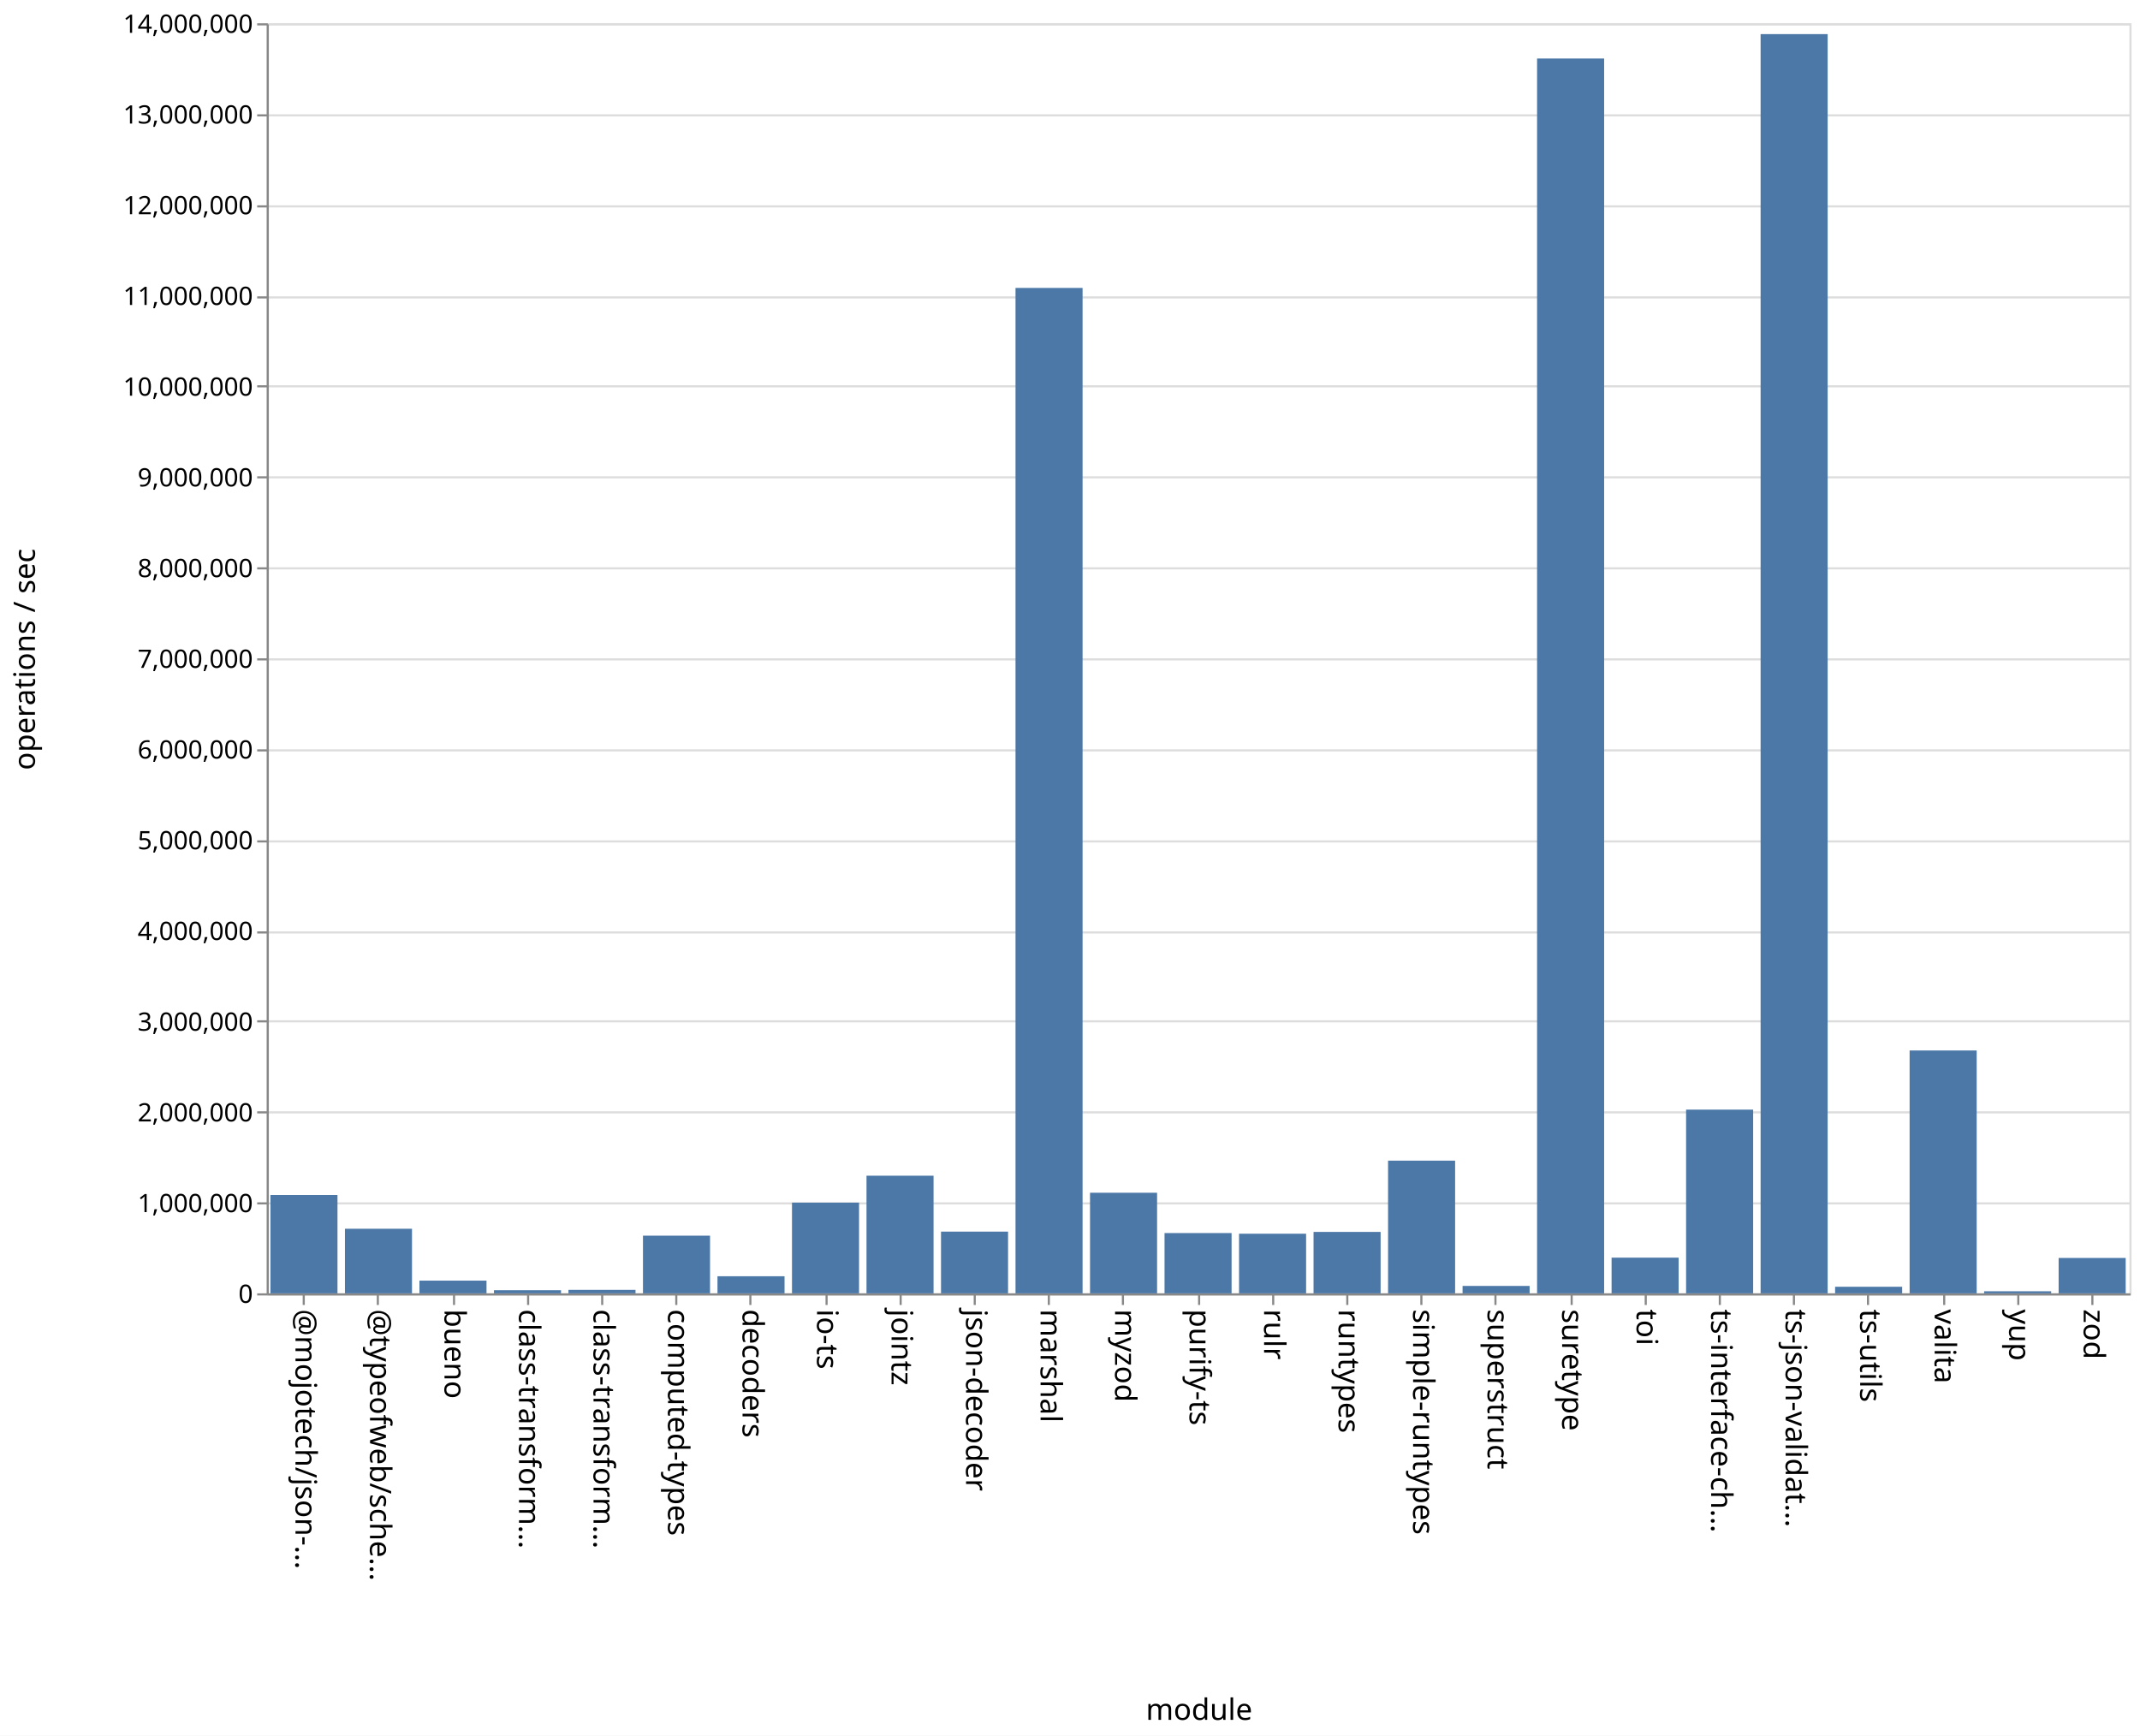
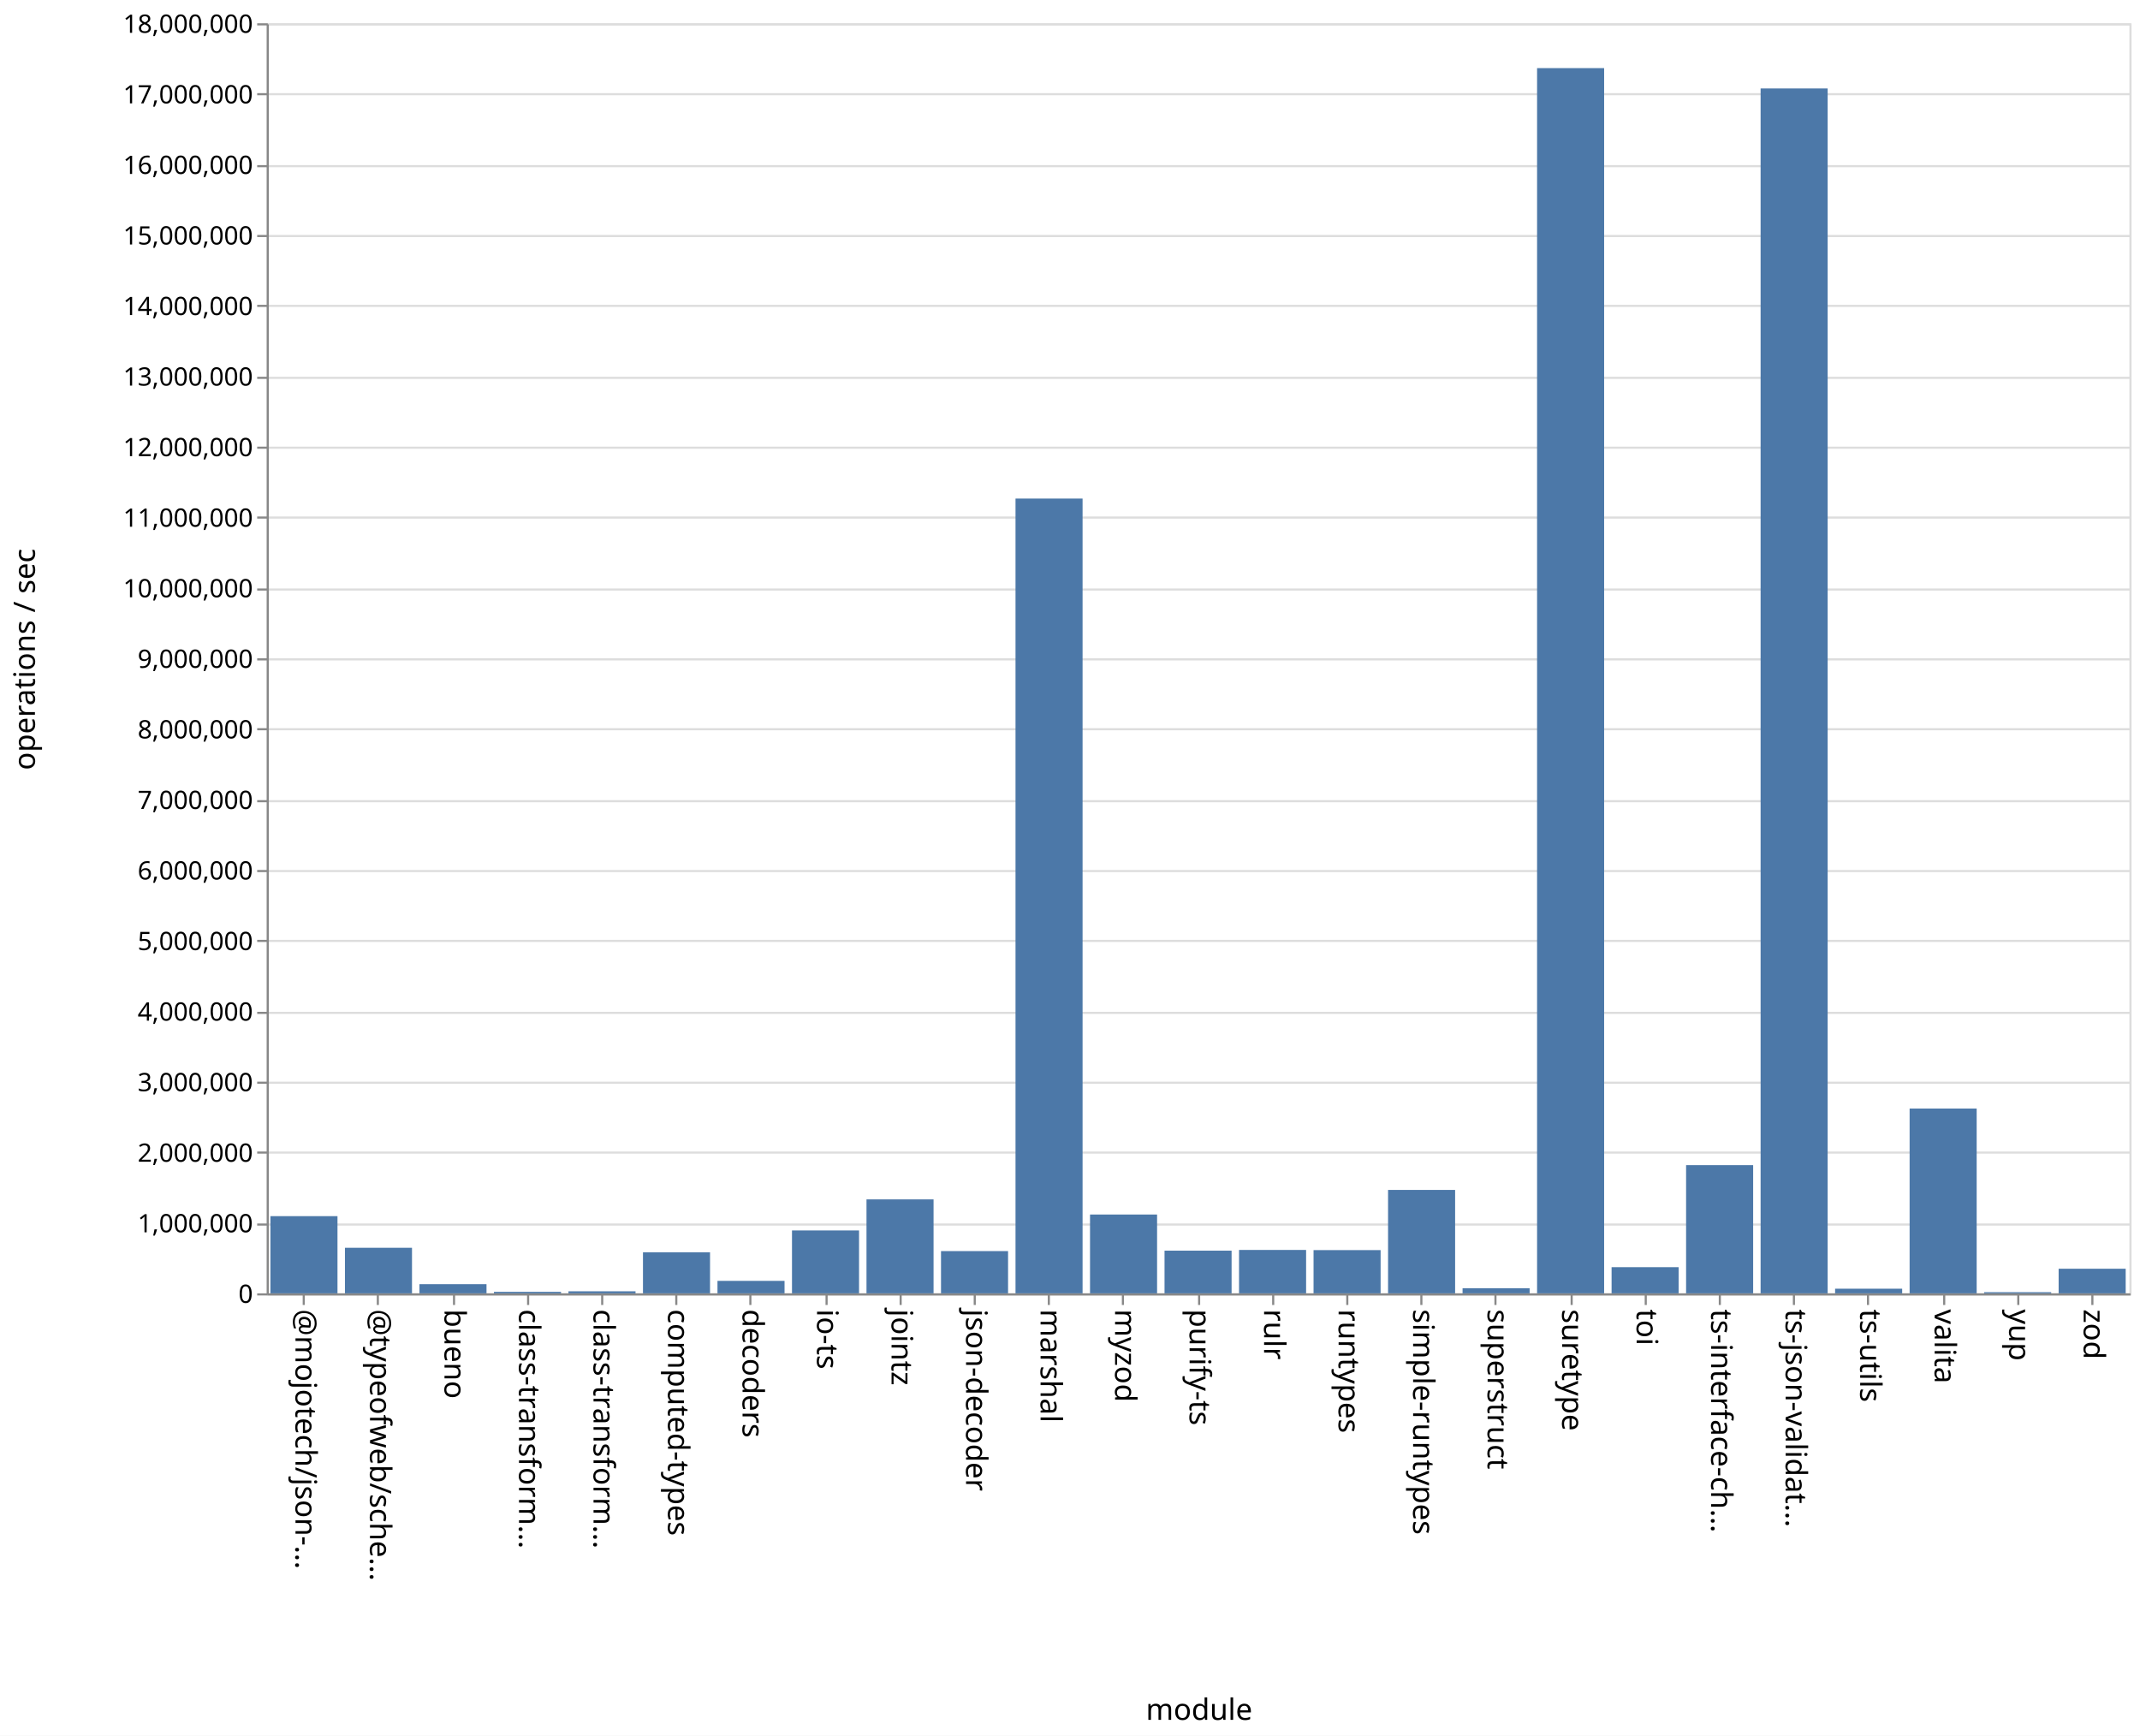
<svg xmlns="http://www.w3.org/2000/svg" class="marks" width="1011" height="820">
  <path fill="#fff" d="M0 0h1011v820H0z" />
  <g class="mark-group role-frame root" aria-roledescription="group mark container" fill="none" stroke-miterlimit="10">
    <path class="background" aria-hidden="true" d="M126.5 11.5h880v600h-880Z" stroke="#ddd" />
-     <g class="mark-group role-axis" aria-roledescription="axis" aria-label="Y-axis for a linear scale with values from 0 to 14,000,000">
+     <g class="mark-group role-axis" aria-roledescription="axis" aria-label="Y-axis for a linear scale with values from 0 to 18,000,000">
      <path class="background" aria-hidden="true" d="M126.5 11.5Z" pointer-events="none" />
      <g class="mark-rule role-axis-grid" pointer-events="none" stroke="#ddd">
-         <path d="M126.5 611.5h880M126.5 568.5h880M126.5 525.5h880M126.5 482.5h880M126.5 440.5h880M126.5 397.5h880M126.5 354.5h880M126.5 311.5h880M126.5 268.5h880M126.5 225.5h880M126.5 182.5h880M126.5 140.5h880M126.5 97.5h880M126.5 54.5h880M126.5 11.5h880" />
+         <path d="M126.5 611.5h880M126.5 578.5h880M126.5 544.5h880M126.5 511.5h880M126.5 478.5h880M126.5 444.5h880M126.5 411.5h880M126.5 378.5h880M126.5 344.5h880M126.5 311.5h880M126.5 278.5h880M126.5 244.5h880M126.5 211.5h880M126.5 178.5h880M126.5 144.5h880M126.5 111.5h880M126.5 78.5h880M126.5 44.5h880M126.5 11.5h880" />
      </g>
    </g>
    <g pointer-events="none" class="mark-group role-axis" aria-roledescription="axis" aria-label="X-axis titled 'module' for a discrete scale with 25 values: @mojotech/json-type-validation, @typeofweb/schema, bueno, class-transformer-validator-async, class-transformer-validator-sync, ending with zod">
      <path class="background" aria-hidden="true" d="M126.5 611.5Z" />
      <g class="mark-rule role-axis-tick" stroke="#888">
        <path d="M143.5 611.5v5M178.5 611.5v5M214.5 611.5v5M249.5 611.5v5M284.5 611.5v5M319.5 611.5v5M354.5 611.5v5M390.5 611.5v5M425.5 611.5v5M460.5 611.5v5M495.5 611.5v5M530.5 611.5v5M566.5 611.5v5M601.5 611.5v5M636.5 611.5v5M671.5 611.5v5M706.5 611.5v5M742.5 611.5v5M777.5 611.5v5M812.5 611.5v5M847.5 611.5v5M882.5 611.5v5M918.5 611.5v5M953.5 611.5v5M988.5 611.5v5" />
      </g>
      <g class="mark-text role-axis-label" font-family="sans-serif" font-size="14" fill="#000">
        <text transform="rotate(90 -239.45 379.05)">@mojotech/json-…</text>
        <text transform="rotate(90 -221.85 396.65)">@typeofweb/sche…</text>
        <text transform="rotate(90 -204.25 414.25)">bueno</text>
        <text transform="rotate(90 -186.65 431.85)">class-transform…</text>
        <text transform="rotate(90 -169.05 449.45)">class-transform…</text>
        <text transform="rotate(90 -151.45 467.05)">computed-types</text>
        <text transform="rotate(90 -133.85 484.65)">decoders</text>
        <text transform="rotate(90 -116.25 502.25)">io-ts</text>
        <text transform="rotate(90 -98.65 519.85)">jointz</text>
        <text transform="rotate(90 -81.05 537.45)">json-decoder</text>
        <text transform="rotate(90 -63.45 555.05)">marshal</text>
        <text transform="rotate(90 -45.85 572.65)">myzod</text>
        <text transform="rotate(90 -28.25 590.25)">purify-ts</text>
        <text transform="rotate(90 -10.65 607.85)">rulr</text>
        <text transform="rotate(90 6.95 625.45)">runtypes</text>
        <text transform="rotate(90 24.55 643.05)">simple-runtypes</text>
        <text transform="rotate(90 42.15 660.65)">superstruct</text>
        <text transform="rotate(90 59.75 678.25)">suretype</text>
        <text transform="rotate(90 77.35 695.85)">toi</text>
        <text transform="rotate(90 94.95 713.45)">ts-interface-ch…</text>
        <text transform="rotate(90 112.55 731.05)">ts-json-validat…</text>
        <text transform="rotate(90 130.15 748.65)">ts-utils</text>
        <text transform="rotate(90 147.75 766.25)">valita</text>
        <text transform="rotate(90 165.35 783.85)">yup</text>
        <text transform="rotate(90 182.95 801.45)">zod</text>
      </g>
      <path stroke="#888" d="M126.5 611.5h880" class="mark-rule role-axis-domain" />
      <text text-anchor="middle" transform="translate(566.5 812.5)" font-family="sans-serif" font-size="14" fill="#000" class="mark-text role-axis-title">module</text>
    </g>
-     <g pointer-events="none" class="mark-group role-axis" aria-roledescription="axis" aria-label="Y-axis titled 'operations / sec' for a linear scale with values from 0 to 14,000,000">
+     <g pointer-events="none" class="mark-group role-axis" aria-roledescription="axis" aria-label="Y-axis titled 'operations / sec' for a linear scale with values from 0 to 18,000,000">
      <path class="background" aria-hidden="true" d="M126.5 11.5Z" />
      <g class="mark-rule role-axis-tick" stroke="#888">
-         <path d="M126.5 611.5h-5M126.5 568.5h-5M126.5 525.5h-5M126.5 482.5h-5M126.5 440.5h-5M126.5 397.5h-5M126.5 354.5h-5M126.5 311.5h-5M126.5 268.5h-5M126.5 225.5h-5M126.5 182.5h-5M126.5 140.5h-5M126.5 97.5h-5M126.5 54.5h-5M126.5 11.5h-5" />
+         <path d="M126.5 611.5h-5M126.5 578.5h-5M126.5 544.5h-5M126.5 511.5h-5M126.5 478.5h-5M126.5 444.5h-5M126.5 411.5h-5M126.5 378.5h-5M126.5 344.5h-5M126.5 311.5h-5M126.5 278.5h-5M126.5 244.5h-5M126.5 211.5h-5M126.5 178.5h-5M126.5 144.5h-5M126.5 111.5h-5M126.5 78.5h-5M126.5 44.5h-5M126.5 11.5h-5" />
      </g>
      <g class="mark-text role-axis-label" text-anchor="end" font-family="sans-serif" font-size="12" fill="#000">
        <text transform="translate(119.5 615.5)">0</text>
-         <text transform="translate(119.5 572.643)">1,000,000</text>
-         <text transform="translate(119.5 529.786)">2,000,000</text>
-         <text transform="translate(119.5 486.929)">3,000,000</text>
-         <text transform="translate(119.5 444.071)">4,000,000</text>
-         <text transform="translate(119.5 401.214)">5,000,000</text>
-         <text transform="translate(119.5 358.357)">6,000,000</text>
-         <text transform="translate(119.5 315.5)">7,000,000</text>
-         <text transform="translate(119.5 272.643)">8,000,000</text>
-         <text transform="translate(119.5 229.786)">9,000,000</text>
-         <text transform="translate(119.5 186.929)">10,000,000</text>
-         <text transform="translate(119.5 144.071)">11,000,000</text>
-         <text transform="translate(119.5 101.214)">12,000,000</text>
-         <text transform="translate(119.5 58.357)">13,000,000</text>
-         <text transform="translate(119.5 15.5)">14,000,000</text>
+         <text transform="translate(119.5 582.167)">1,000,000</text>
+         <text transform="translate(119.5 548.833)">2,000,000</text>
+         <text transform="translate(119.5 515.5)">3,000,000</text>
+         <text transform="translate(119.5 482.167)">4,000,000</text>
+         <text transform="translate(119.5 448.833)">5,000,000</text>
+         <text transform="translate(119.5 415.5)">6,000,000</text>
+         <text transform="translate(119.5 382.167)">7,000,000</text>
+         <text transform="translate(119.5 348.833)">8,000,000</text>
+         <text transform="translate(119.5 315.5)">9,000,000</text>
+         <text transform="translate(119.5 282.167)">10,000,000</text>
+         <text transform="translate(119.5 248.833)">11,000,000</text>
+         <text transform="translate(119.5 215.5)">12,000,000</text>
+         <text transform="translate(119.5 182.167)">13,000,000</text>
+         <text transform="translate(119.5 148.833)">14,000,000</text>
+         <text transform="translate(119.5 115.5)">15,000,000</text>
+         <text transform="translate(119.5 82.167)">16,000,000</text>
+         <text transform="translate(119.5 48.833)">17,000,000</text>
+         <text transform="translate(119.5 15.5)">18,000,000</text>
      </g>
      <path stroke="#888" d="M126.5 611.5v-600" class="mark-rule role-axis-domain" />
      <text text-anchor="middle" transform="rotate(-90 164 147.5)" font-family="sans-serif" font-size="14" fill="#000" class="mark-text role-axis-title">operations / sec</text>
    </g>
    <g class="mark-rect role-mark marks" aria-roledescription="rect mark container" fill="#4c78a8">
-       <path d="M198.16 604.994h31.68V611h-31.68ZM233.36 609.517h31.68V611h-31.68ZM268.56 609.35h31.68V611h-31.68ZM303.76 583.755h31.68V611h-31.68ZM338.96 602.927h31.68V611h-31.68ZM374.16 568.144h31.68V611h-31.68ZM409.36 555.425h31.68V611h-31.68ZM444.56 581.843h31.68V611h-31.68ZM479.76 136.022h31.68V611h-31.68ZM127.76 564.544h31.68V611h-31.68ZM514.96 563.477h31.68V611h-31.68ZM550.16 582.522h31.68V611h-31.68ZM585.36 582.833h31.68V611h-31.68ZM620.56 581.986h31.68V611h-31.68ZM655.76 548.313h31.68V611h-31.68ZM690.96 607.5h31.68v3.5h-31.68ZM726.16 27.639h31.68V611h-31.68ZM761.36 594.142h31.68V611h-31.68ZM796.56 524.21h31.68V611h-31.68ZM831.76 16.117h31.68V611h-31.68ZM866.96 607.894h31.68V611h-31.68ZM162.96 580.49h31.68V611h-31.68ZM902.16 496.266h31.68V611h-31.68ZM937.36 610.028h31.68V611h-31.68ZM972.56 594.287h31.68V611h-31.68Z" />
+       <path d="M198.16 606.674h31.68V611h-31.68ZM233.36 610.288h31.68V611h-31.68ZM268.56 610.038h31.68V611h-31.68ZM303.76 591.614h31.68V611h-31.68ZM338.96 605.108h31.68V611h-31.68ZM374.16 581.285h31.68V611h-31.68ZM409.36 566.615h31.68V611h-31.68ZM444.56 591.04h31.68V611h-31.68ZM479.76 235.527h31.68V611h-31.68ZM127.76 574.533h31.68V611h-31.68ZM514.96 573.765h31.68V611h-31.68ZM550.16 590.834h31.68V611h-31.68ZM585.36 590.5h31.68V611h-31.68ZM620.56 590.575h31.68V611h-31.68ZM655.76 562.148h31.68V611h-31.68ZM690.96 608.58h31.68V611h-31.68ZM726.16 32.179h31.68V611h-31.68ZM761.36 598.636h31.68V611h-31.68ZM796.56 550.44h31.68V611h-31.68ZM831.76 41.784h31.68V611h-31.68ZM866.96 608.81h31.68V611h-31.68ZM162.96 589.476h31.68V611h-31.68ZM902.16 523.703h31.68V611h-31.68ZM937.36 610.455h31.68V611h-31.68ZM972.56 599.376h31.68V611h-31.68Z" />
    </g>
  </g>
</svg>
